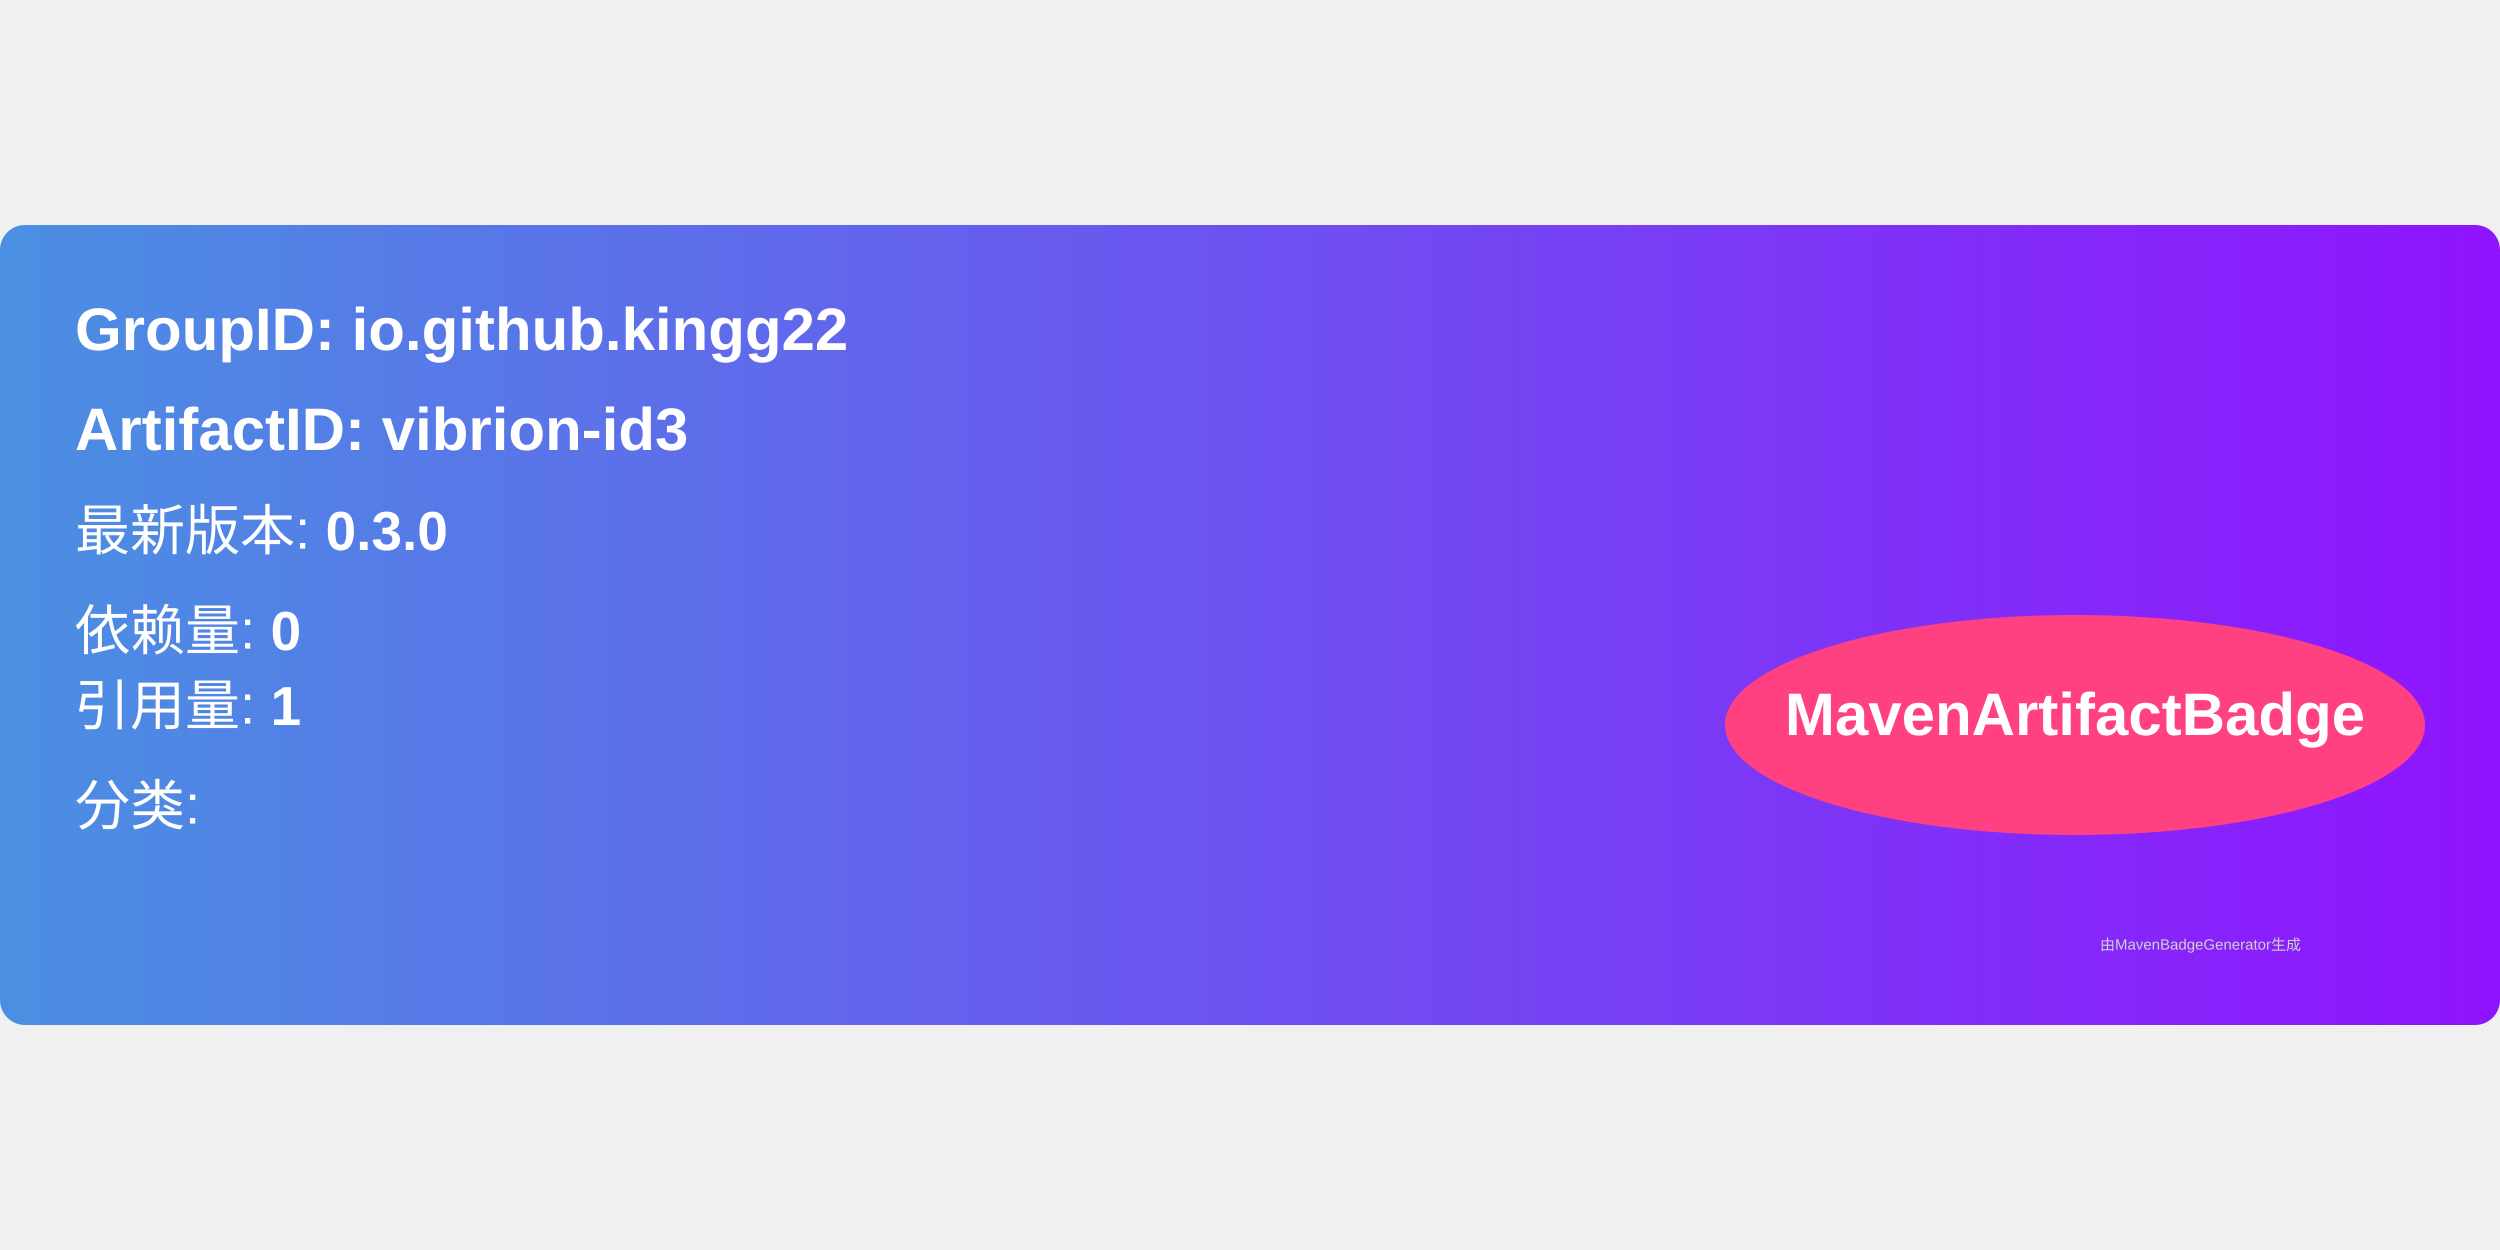
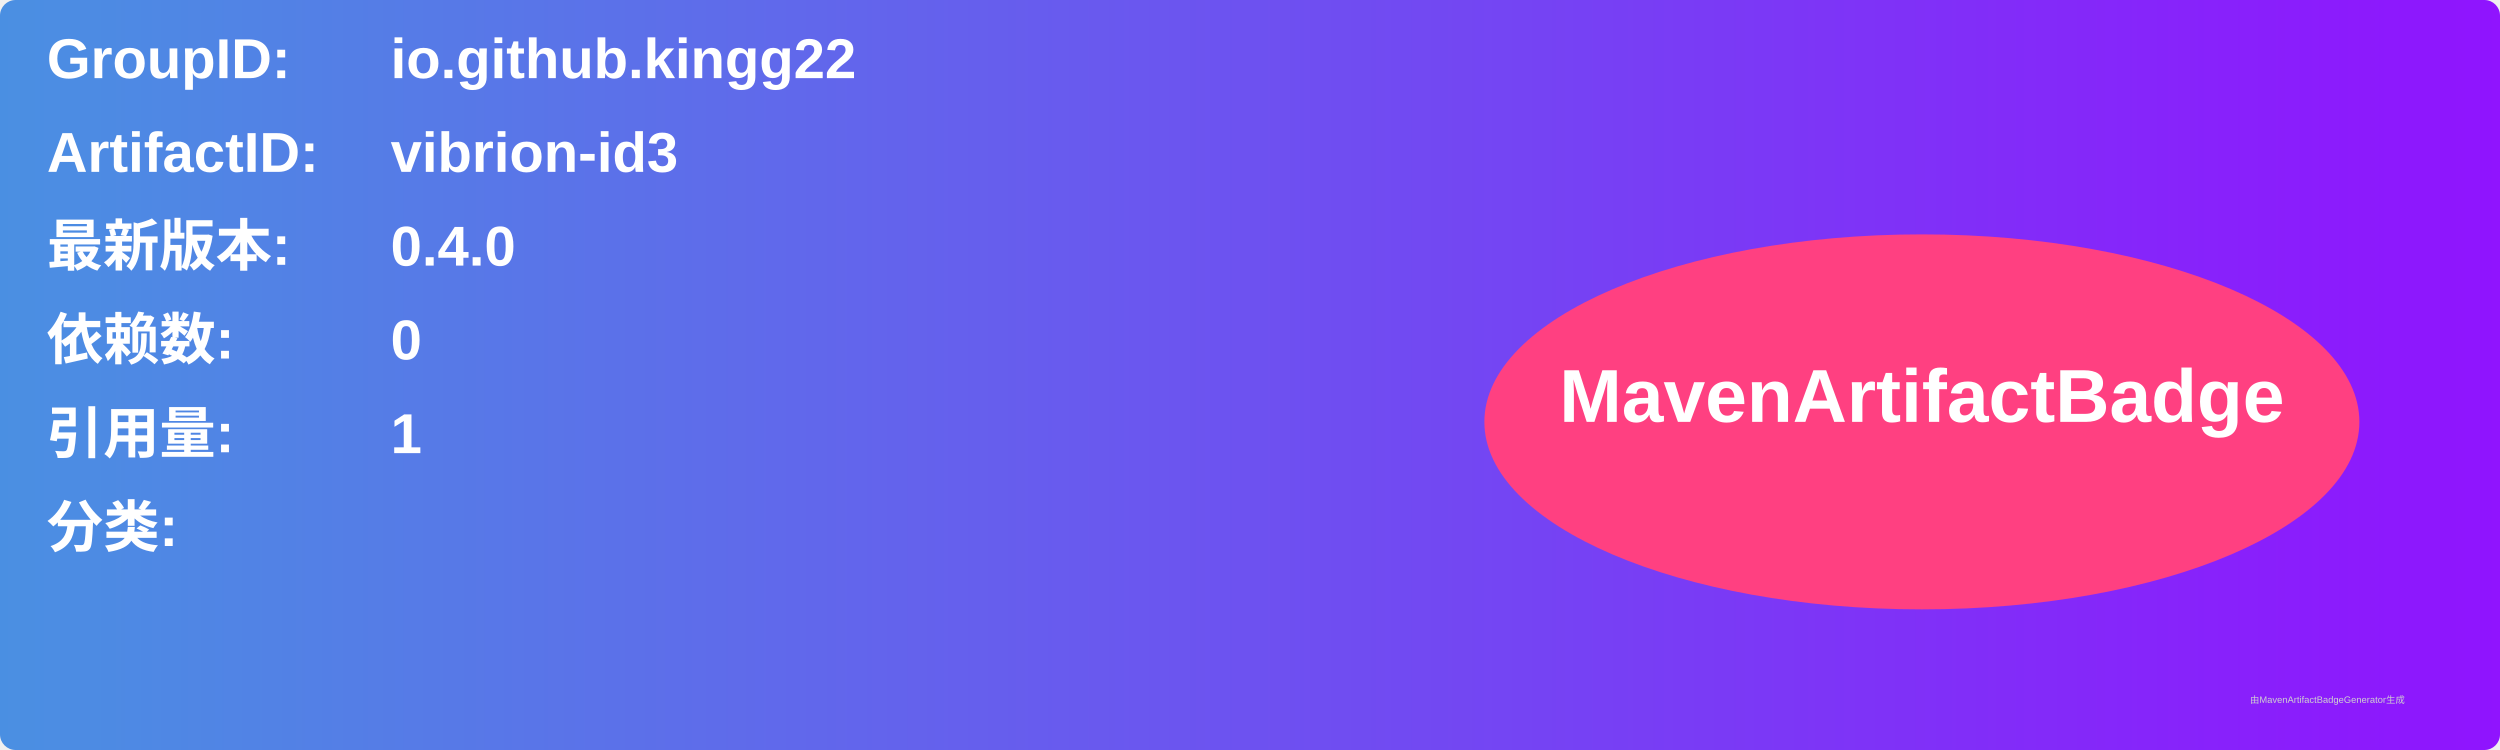
- <svg xmlns="http://www.w3.org/2000/svg" width="300" height="150" viewBox="0 0 500 160">
+ <svg xmlns="http://www.w3.org/2000/svg" width="800" height="240" viewBox="0 0 800 240">
  <linearGradient id="grad" x1="0%" y1="0%" x2="100%" y2="0%">
    <stop offset="0%" stop-color="#4a90e2" />
    <stop offset="100%" stop-color="#9013fe" />
  </linearGradient>
  <rect width="100%" height="100%" rx="5" ry="5" fill="url(#grad)" />
  <g transform="translate(15, 15)">
-     <text x="0" y="10" font-family="Arial" font-size="12" fill="white" font-weight="bold" width="260">
-       GroupID:   io.github.kingg22
+     <text x="0" y="10" font-family="Arial" font-size="18" fill="white" font-weight="bold" width="260">GroupID:</text>
+     <text x="110" y="10" font-family="Arial" font-size="18" fill="white" font-weight="bold" width="460">io.github.kingg22</text>
+     <text x="0" y="40" font-family="Arial" font-size="18" fill="white" font-weight="bold" width="260">ArtifactID:</text>
+     <text x="110" y="40" font-family="Arial" font-size="18" fill="white" font-weight="bold" width="460">vibrion-id3</text>
+     <text x="0" y="70" font-family="Arial" font-size="18" fill="white" font-weight="bold">最新版本:</text>
+     <text x="110" y="70" font-family="Arial" font-size="18" fill="white" font-weight="bold">
+       <tspan font-weight="bold">0.4.0</tspan>
    </text>
-     <text x="0" y="30" font-family="Arial" font-size="12" fill="white" font-weight="bold" width="260">
-       ArtifactID: vibrion-id3
+     <text x="0" y="100" font-family="Arial" font-size="18" fill="white" font-weight="bold">依赖数: </text>
+     <text x="110" y="100" font-family="Arial" font-size="18" fill="white">
+       <tspan font-weight="bold">0</tspan>
    </text>
-     <text x="0" y="50" font-family="Arial" font-size="11" fill="white">
-       最新版本: <tspan font-weight="bold">0.3.0</tspan>
+     <text x="0" y="130" font-family="Arial" font-size="18" fill="white" font-weight="bold">引用量: </text>
+     <text x="110" y="130" font-family="Arial" font-size="18" fill="white">
+       <tspan font-weight="bold">1</tspan>
    </text>
-     <text x="0" y="70" font-family="Arial" font-size="11" fill="white">
-       依赖量: <tspan font-weight="bold">0</tspan>
+     <text x="0" y="160" font-family="Arial" font-size="18" fill="white" font-weight="bold">分类:</text>
+     <text x="10" y="190" font-family="Arial" font-size="10" fill="white">
+       <tspan font-weight="bold" />
    </text>
-     <text x="0" y="85" font-family="Arial" font-size="11" fill="white">
-       引用量: <tspan font-weight="bold">1</tspan>
-     </text>
-     <text x="0" y="105" font-family="Arial" font-size="11" fill="white">
-       分类: <tspan font-weight="bold" />
-     </text>
-     <ellipse cx="400" cy="85" rx="70" ry="22" fill="#ff4081" />
-     <text x="400" y="87" text-anchor="middle" font-family="Arial" font-size="12" fill="white" font-weight="bold">MavenArtifactBadge</text>
+     <ellipse cx="600" cy="120" rx="140" ry="60" fill="#ff4081" />
+     <text x="600" y="120" text-anchor="middle" font-family="Arial" font-size="24" fill="white" font-weight="bold">MavenArtifactBadge</text>
  </g>
-   <text x="420" y="145" font-family="Arial" font-size="3" fill="#d0d0d0">
-     由MavenBadgeGenerator生成
-   </text>
+   <text x="720" y="225" font-family="Arial" font-size="3" fill="#d0d0d0">由MavenArtifactBadgeGenerator生成</text>
</svg>
